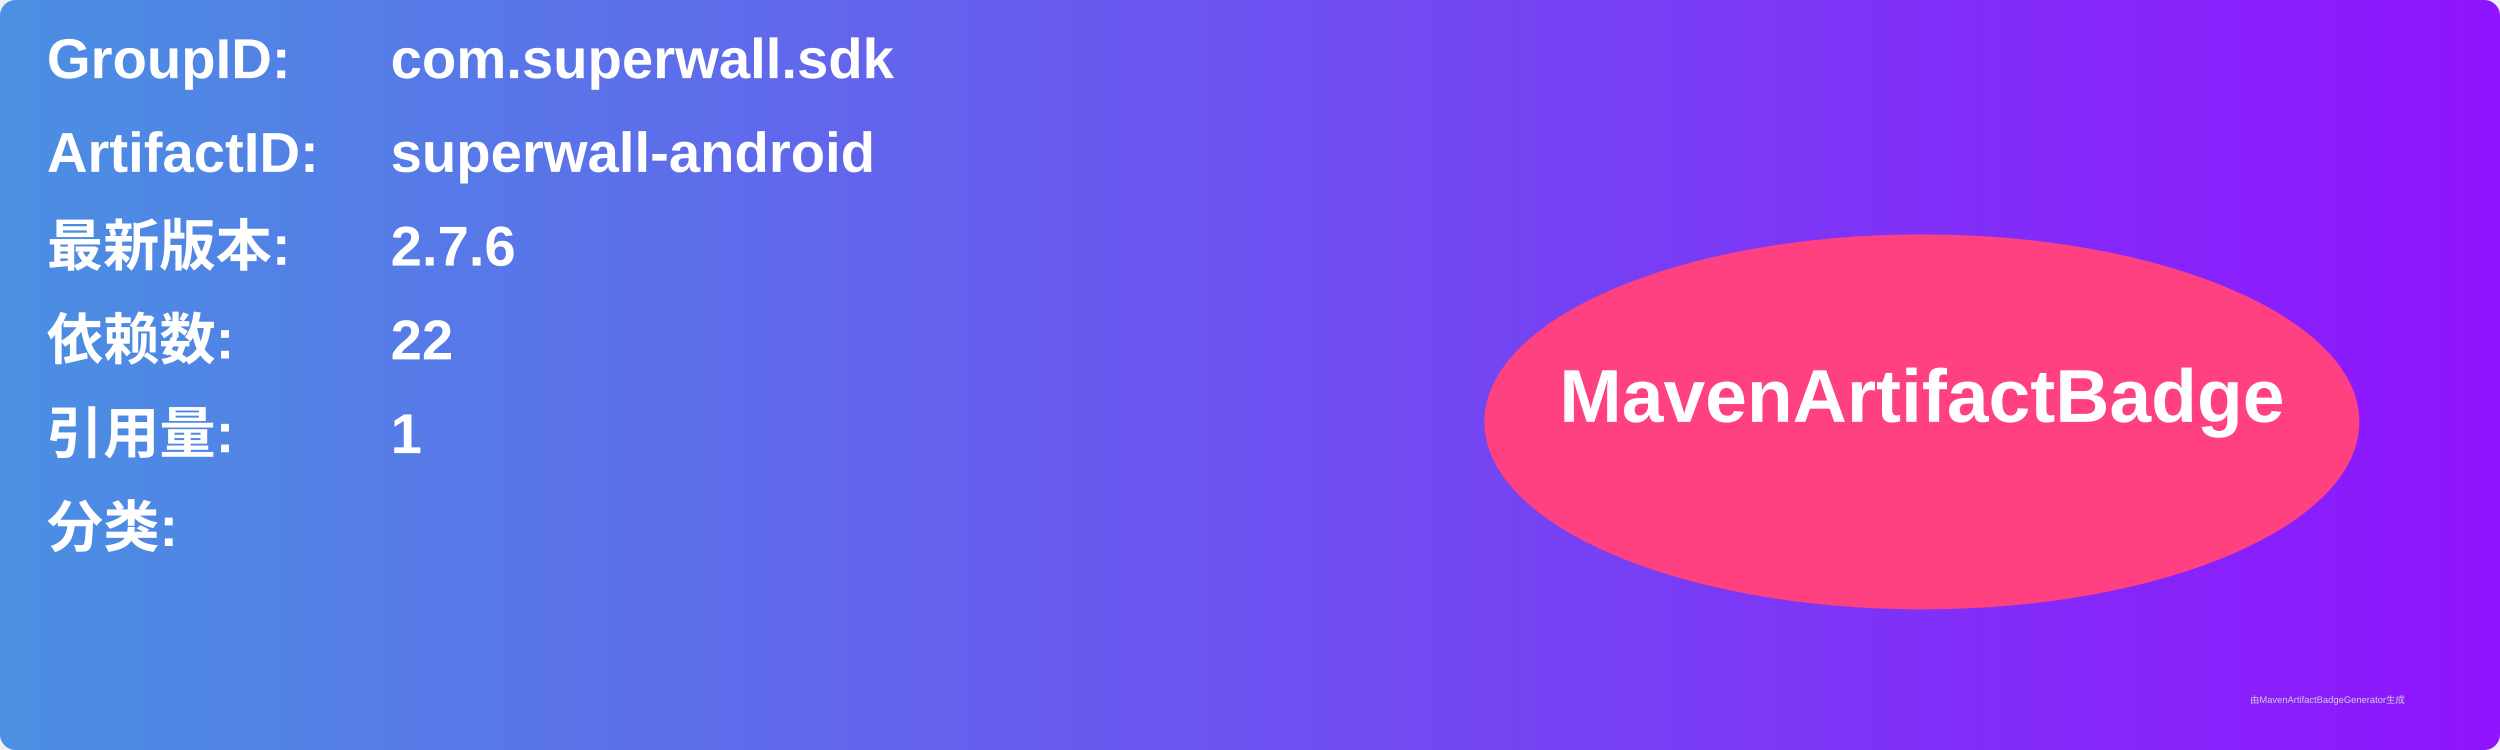
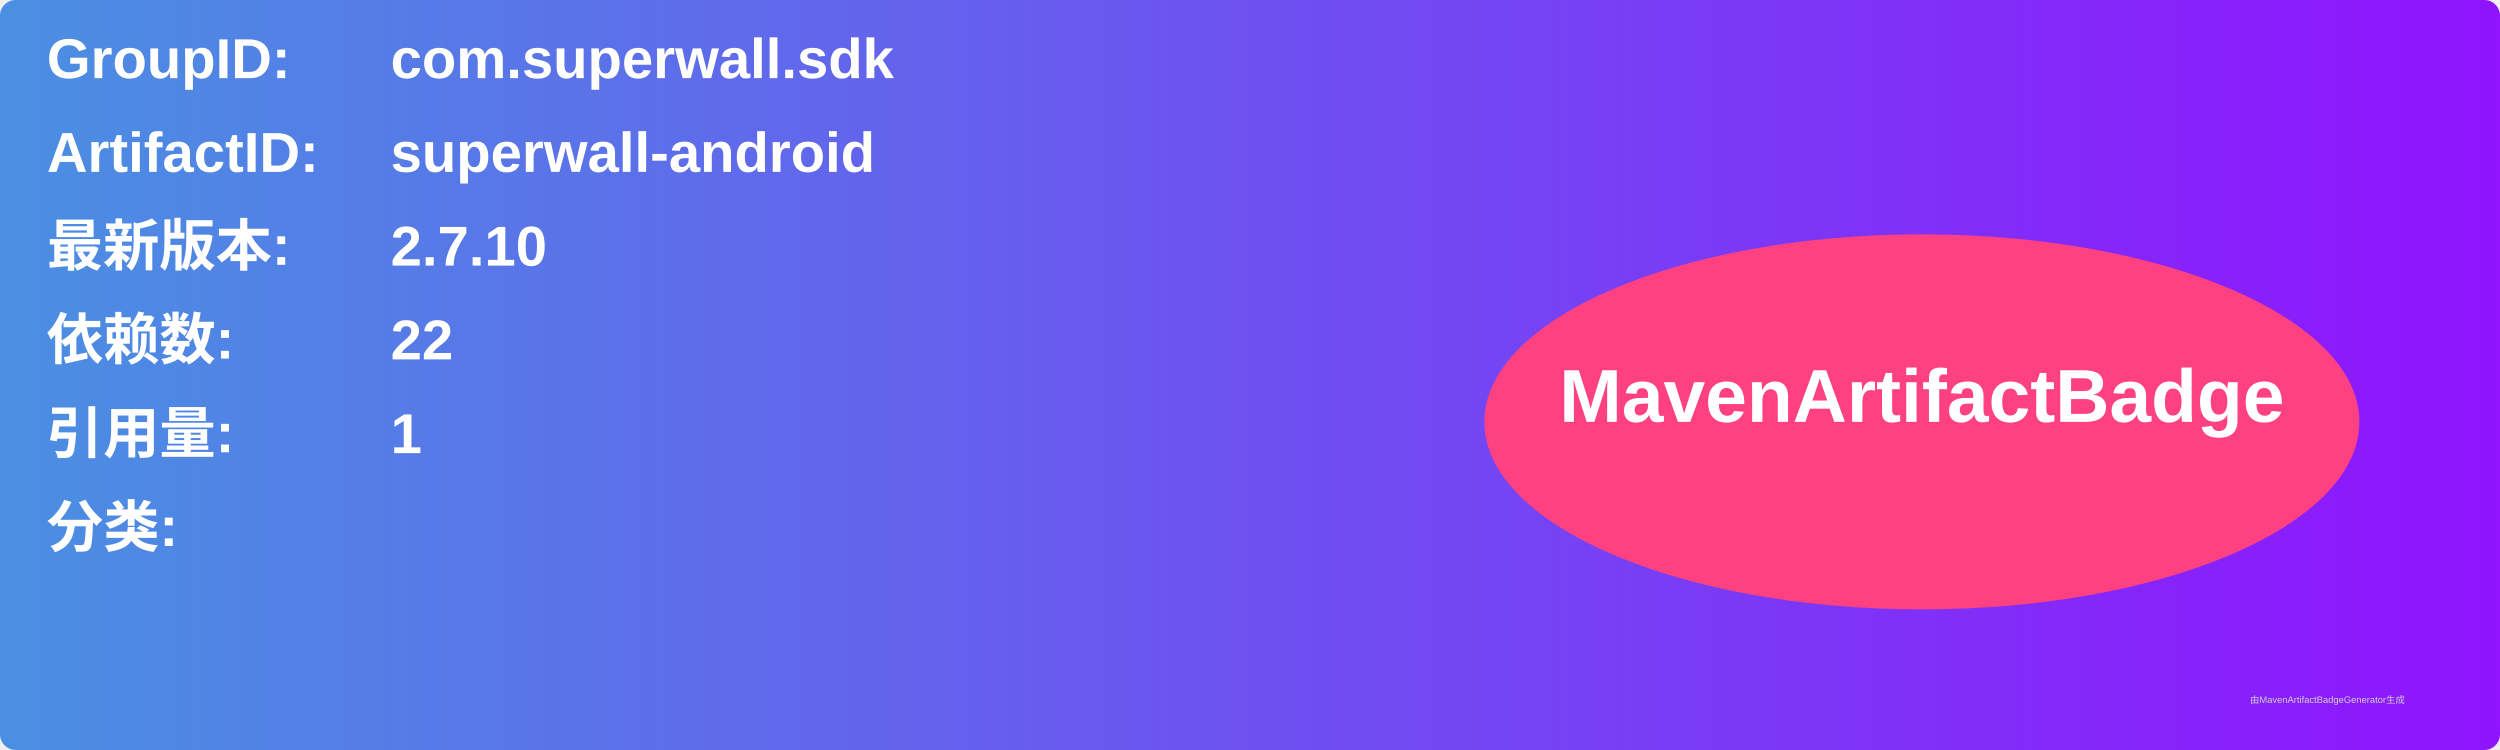
<svg xmlns="http://www.w3.org/2000/svg" width="800" height="240" viewBox="0 0 800 240">
  <linearGradient id="grad" x1="0%" y1="0%" x2="100%" y2="0%">
    <stop offset="0%" stop-color="#4a90e2" />
    <stop offset="100%" stop-color="#9013fe" />
  </linearGradient>
  <rect width="100%" height="100%" rx="5" ry="5" fill="url(#grad)" />
  <g transform="translate(15, 15)">
    <text x="0" y="10" font-family="Arial" font-size="18" fill="white" font-weight="bold" width="260">GroupID:</text>
    <text x="110" y="10" font-family="Arial" font-size="18" fill="white" font-weight="bold" width="460">com.superwall.sdk</text>
    <text x="0" y="40" font-family="Arial" font-size="18" fill="white" font-weight="bold" width="260">ArtifactID:</text>
    <text x="110" y="40" font-family="Arial" font-size="18" fill="white" font-weight="bold" width="460">superwall-android</text>
    <text x="0" y="70" font-family="Arial" font-size="18" fill="white" font-weight="bold">最新版本:</text>
    <text x="110" y="70" font-family="Arial" font-size="18" fill="white" font-weight="bold">
-       <tspan font-weight="bold">2.7.6</tspan>
+       <tspan font-weight="bold">2.7.10</tspan>
    </text>
    <text x="0" y="100" font-family="Arial" font-size="18" fill="white" font-weight="bold">依赖数: </text>
    <text x="110" y="100" font-family="Arial" font-size="18" fill="white">
      <tspan font-weight="bold">22</tspan>
    </text>
    <text x="0" y="130" font-family="Arial" font-size="18" fill="white" font-weight="bold">引用量: </text>
    <text x="110" y="130" font-family="Arial" font-size="18" fill="white">
      <tspan font-weight="bold">1</tspan>
    </text>
    <text x="0" y="160" font-family="Arial" font-size="18" fill="white" font-weight="bold">分类:</text>
    <text x="10" y="190" font-family="Arial" font-size="10" fill="white">
      <tspan font-weight="bold" />
    </text>
    <ellipse cx="600" cy="120" rx="140" ry="60" fill="#ff4081" />
    <text x="600" y="120" text-anchor="middle" font-family="Arial" font-size="24" fill="white" font-weight="bold">MavenArtifactBadge</text>
  </g>
  <text x="720" y="225" font-family="Arial" font-size="3" fill="#d0d0d0">由MavenArtifactBadgeGenerator生成</text>
</svg>
